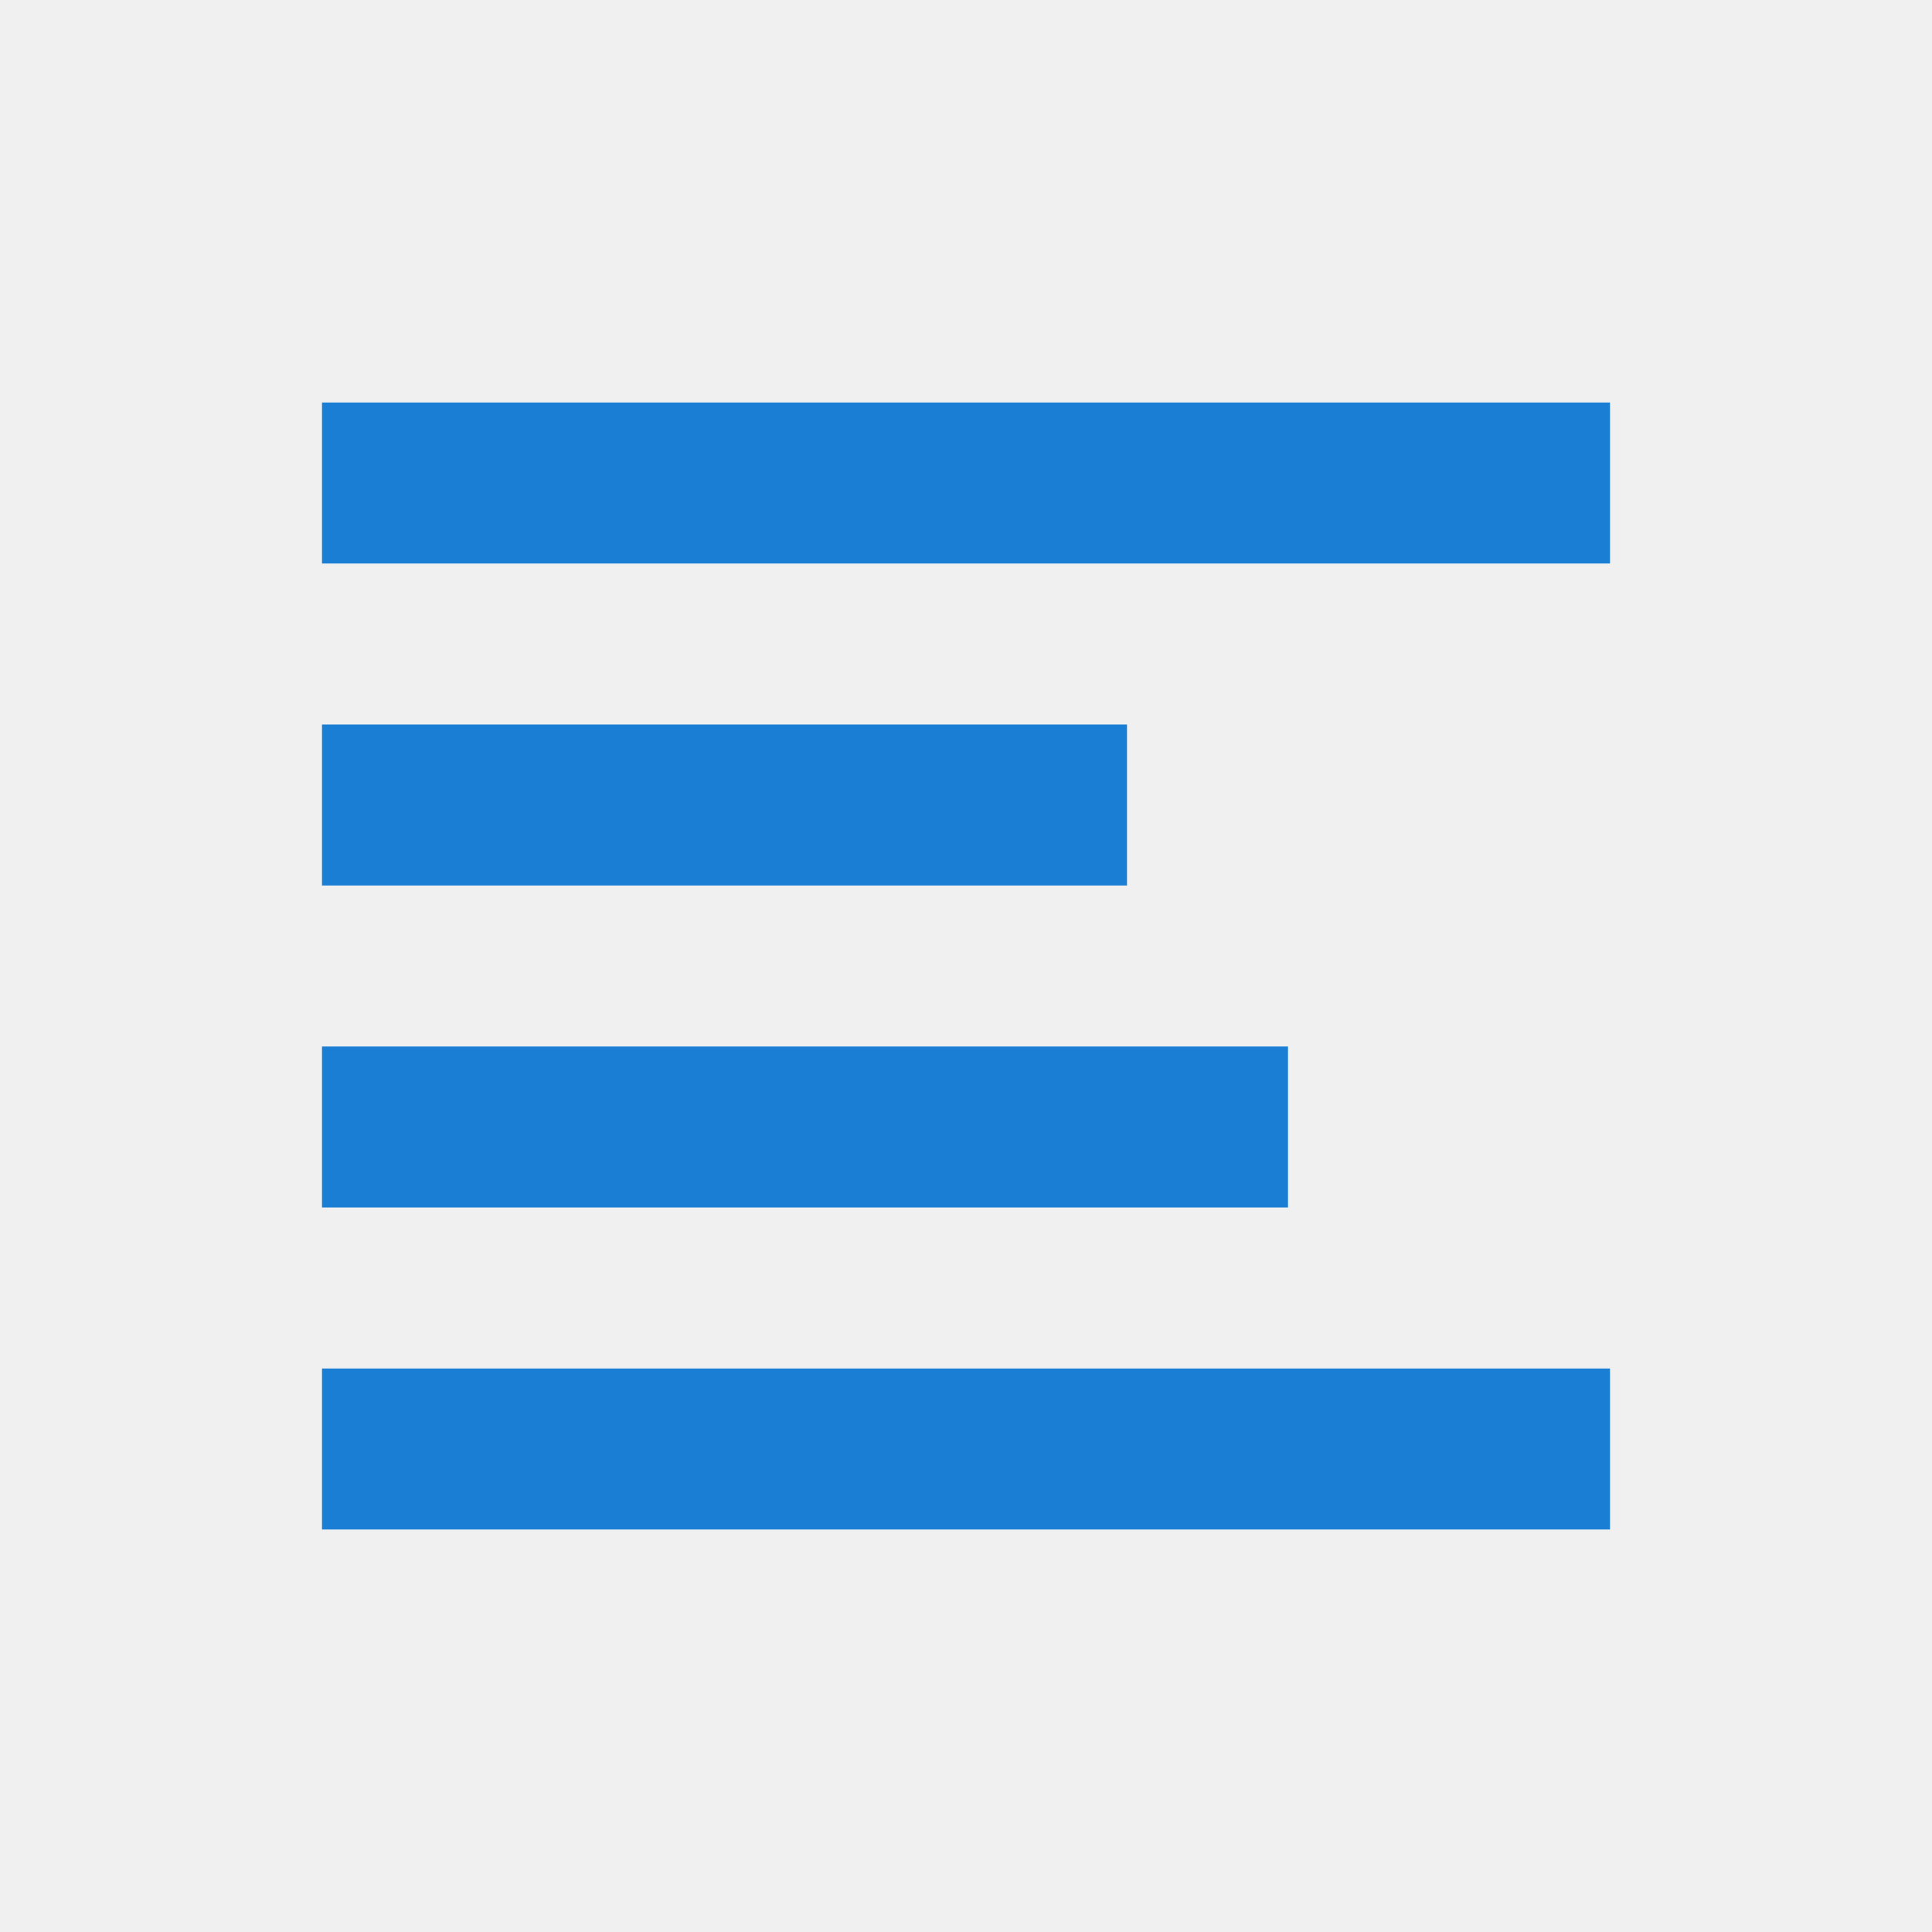
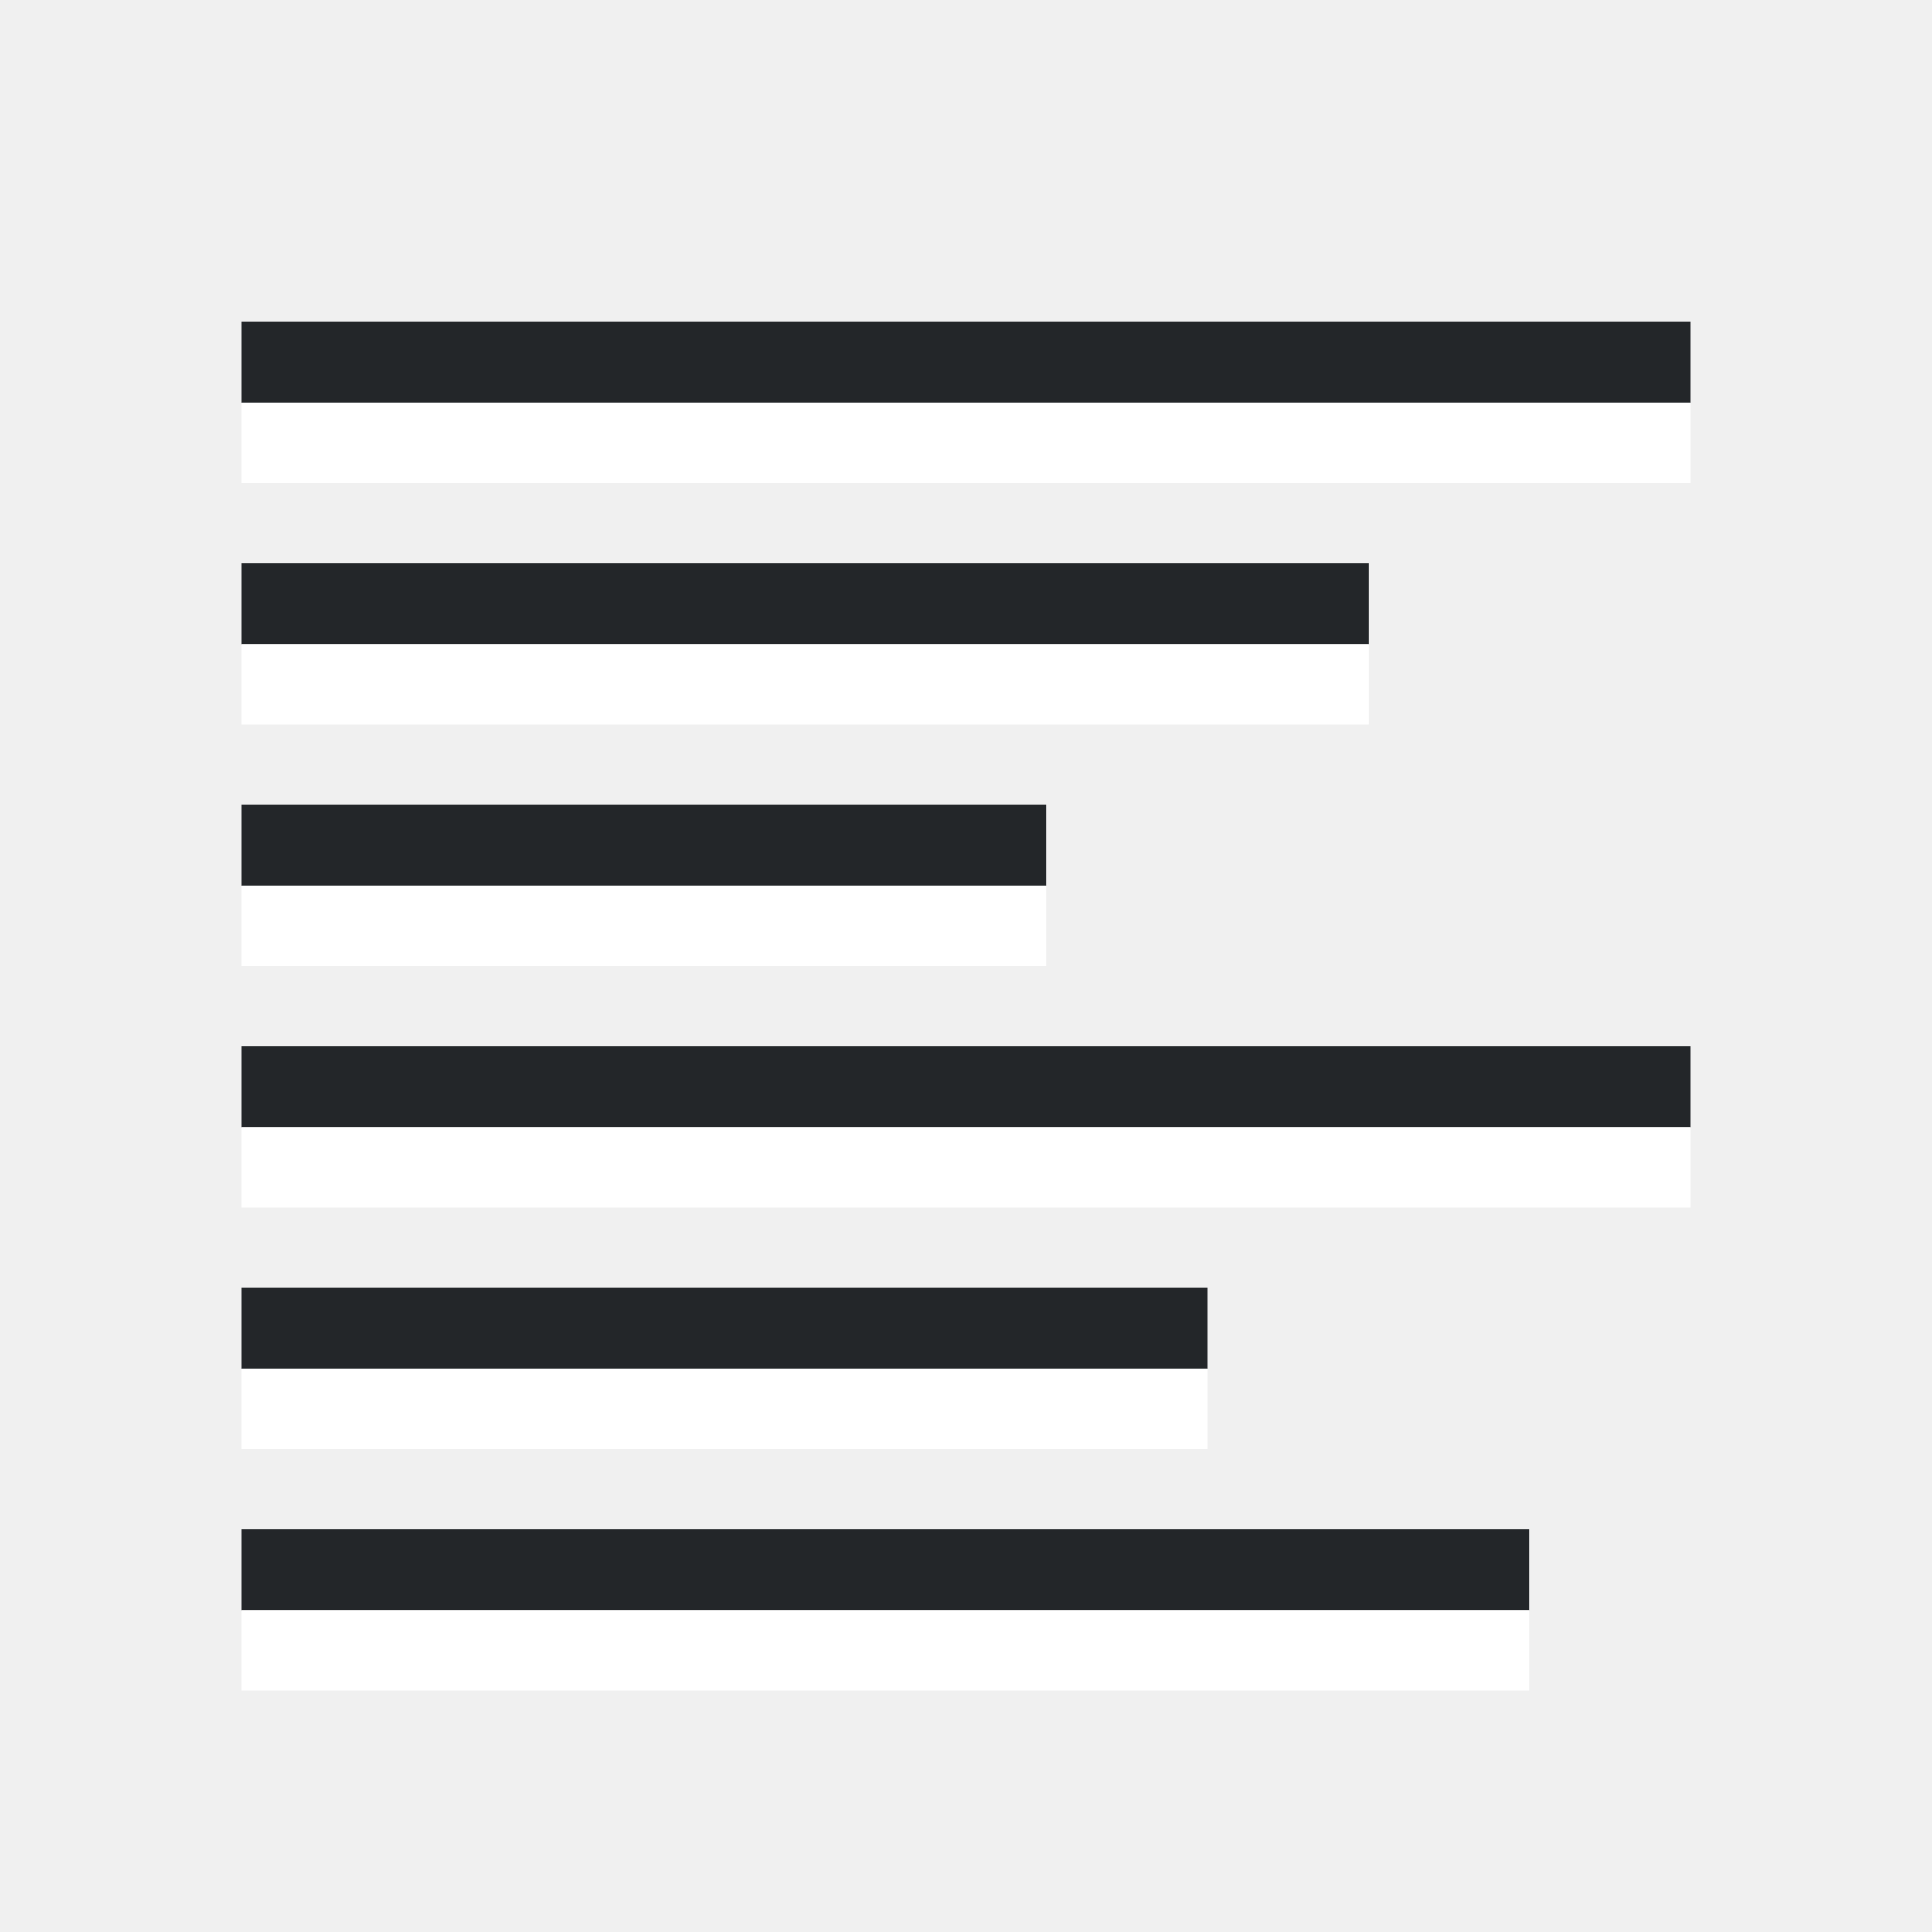
<svg xmlns="http://www.w3.org/2000/svg" viewBox="0 0 24 24" version="1.1" id="svg4">
  <defs id="defs8" />
-   <rect style="opacity:1;vector-effect:none;fill:#1a7fd4;fill-opacity:1;stroke:none;stroke-width:2.236;stroke-linecap:round;stroke-linejoin:round;stroke-miterlimit:4;stroke-dasharray:none;stroke-dashoffset:0;stroke-opacity:1" id="rect7299" width="10" height="2" x="-14" y="9" transform="scale(-1,1)" />
-   <rect style="opacity:1;vector-effect:none;fill:#1a7fd4;fill-opacity:1;stroke:none;stroke-width:2.138;stroke-linecap:round;stroke-linejoin:round;stroke-miterlimit:4;stroke-dasharray:none;stroke-dashoffset:0;stroke-opacity:1" id="rect7301" width="16" height="2" x="-20" y="5" transform="scale(-1,1)" />
-   <rect style="opacity:1;vector-effect:none;fill:#1a7fd4;fill-opacity:1;stroke:none;stroke-width:2.191;stroke-linecap:round;stroke-linejoin:round;stroke-miterlimit:4;stroke-dasharray:none;stroke-dashoffset:0;stroke-opacity:1" id="rect7303" width="12" height="2" x="-16" y="13" transform="scale(-1,1)" />
-   <rect transform="scale(-1,1)" y="17" x="-20" height="2" width="16" id="rect820" style="opacity:1;vector-effect:none;fill:#1a7fd4;fill-opacity:1;stroke:none;stroke-width:2.138;stroke-linecap:round;stroke-linejoin:round;stroke-miterlimit:4;stroke-dasharray:none;stroke-dashoffset:0;stroke-opacity:1" />
+   <rect style="fill:#232629;fill-opacity:1;fill-rule:evenodd;stroke:none;stroke-width:2;stroke-linecap:round;stroke-linejoin:round" id="rect834" width="18" height="1" x="3" y="4" />
+   <rect style="fill:#ffffff;fill-rule:evenodd;stroke:none;stroke-width:2;stroke-linecap:round;stroke-linejoin:round" id="rect836" width="18" height="1" x="3" y="5" />
+   <rect style="fill:#232629;fill-opacity:1;fill-rule:evenodd;stroke:none;stroke-width:2;stroke-linecap:round;stroke-linejoin:round" id="rect838" width="14" height="1" x="3" y="7" />
+   <rect style="fill:#ffffff;fill-rule:evenodd;stroke:none;stroke-width:2;stroke-linecap:round;stroke-linejoin:round" id="rect840" width="14" height="1" x="3" y="8" />
+   <rect style="fill:#232629;fill-opacity:1;fill-rule:evenodd;stroke:none;stroke-width:2;stroke-linecap:round;stroke-linejoin:round" id="rect842" width="10" height="1" x="3" y="10" />
+   <rect style="fill:#ffffff;fill-rule:evenodd;stroke:none;stroke-width:2;stroke-linecap:round;stroke-linejoin:round" id="rect844" width="10" height="1" x="3" y="11" />
+   <rect style="fill:#232629;fill-opacity:1;fill-rule:evenodd;stroke:none;stroke-width:2;stroke-linecap:round;stroke-linejoin:round" id="rect846" width="18" height="1" x="3" y="13" />
+   <rect style="fill:#ffffff;fill-rule:evenodd;stroke:none;stroke-width:2;stroke-linecap:round;stroke-linejoin:round" id="rect848" width="18" height="1" x="3" y="14" />
+   <rect style="fill:#232629;fill-opacity:1;fill-rule:evenodd;stroke:none;stroke-width:2;stroke-linecap:round;stroke-linejoin:round" id="rect850" width="12" height="1" x="3" y="16" />
+   <rect style="fill:#ffffff;fill-rule:evenodd;stroke:none;stroke-width:2;stroke-linecap:round;stroke-linejoin:round" id="rect852" width="12" height="1" x="3" y="17" />
+   <rect style="fill:#232629;fill-opacity:1;fill-rule:evenodd;stroke:none;stroke-width:2;stroke-linecap:round;stroke-linejoin:round" id="rect854" width="16" height="1" x="3" y="19" />
+   <rect style="fill:#ffffff;fill-rule:evenodd;stroke:none;stroke-width:2;stroke-linecap:round;stroke-linejoin:round" id="rect856" width="16" height="1" x="3" y="20" />
</svg>
